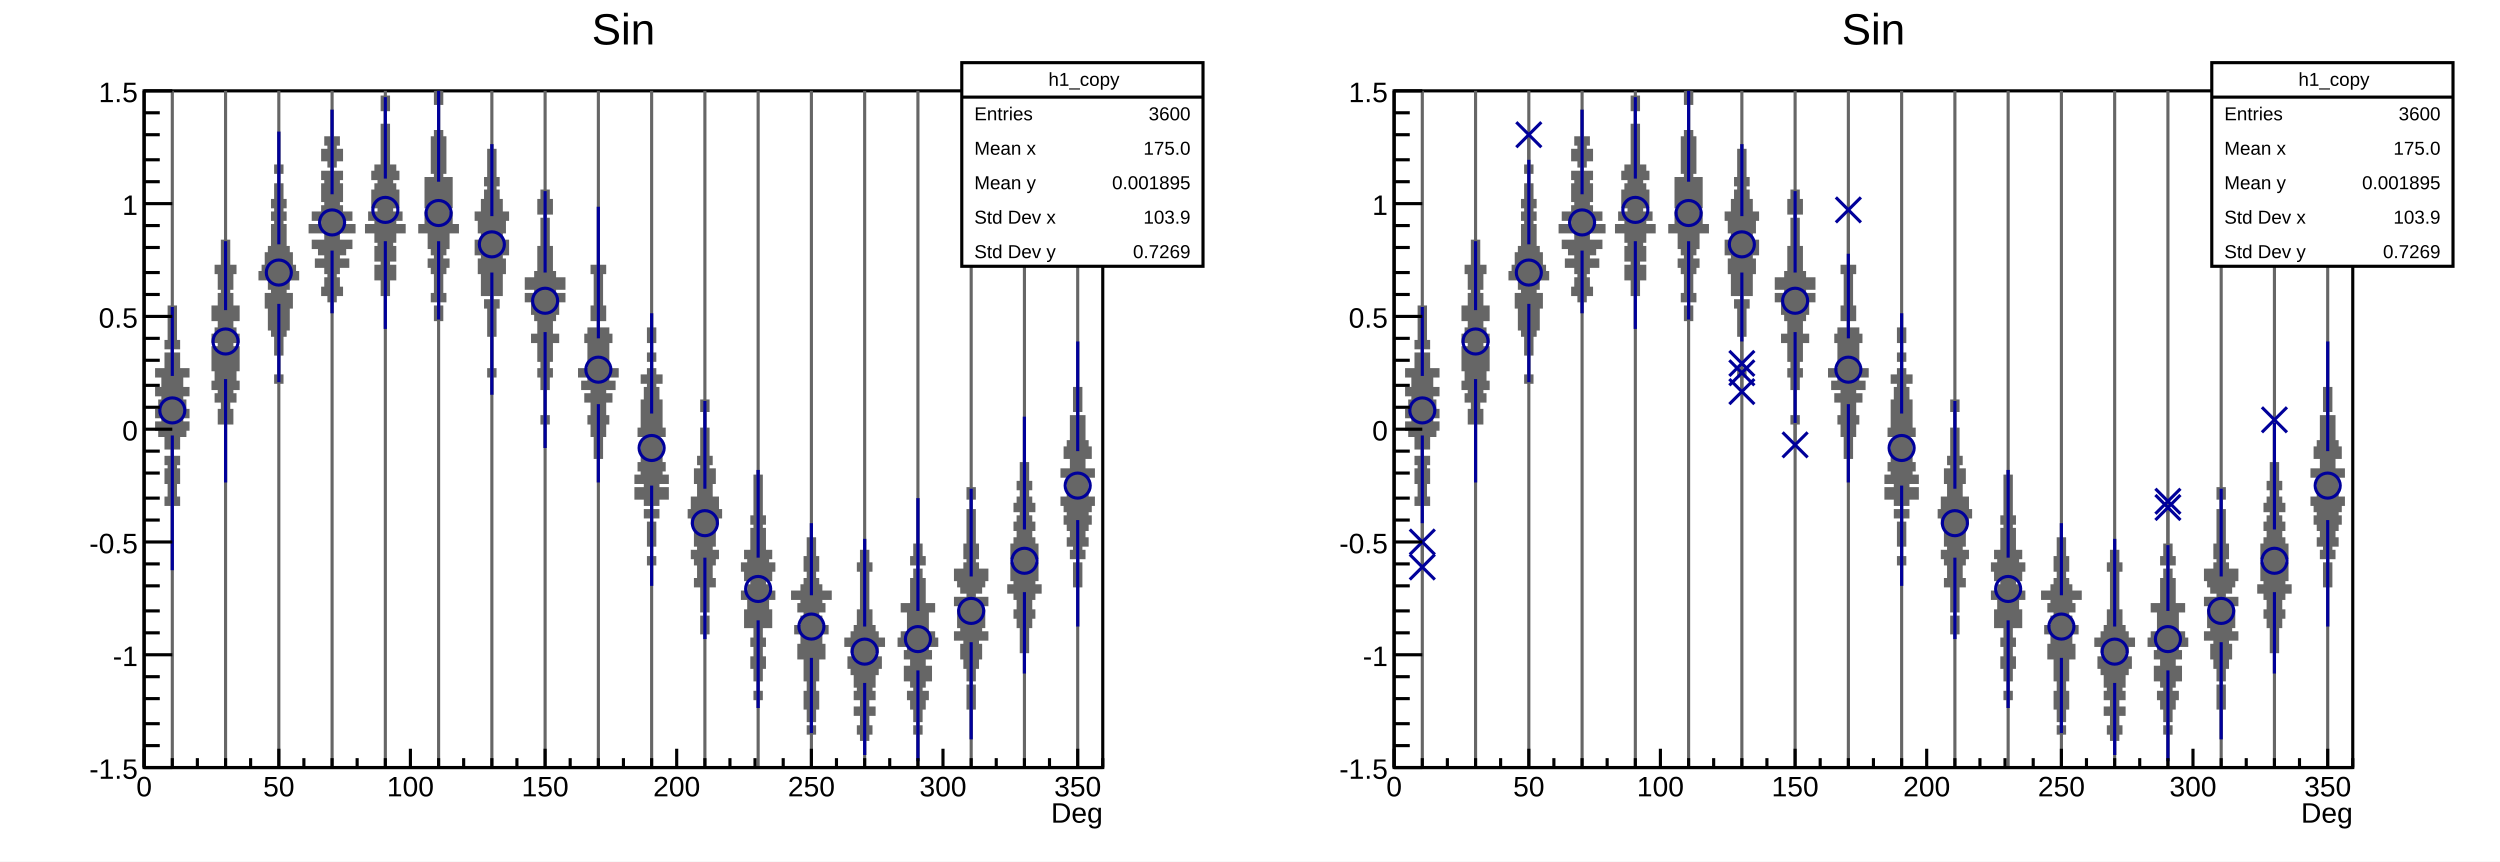
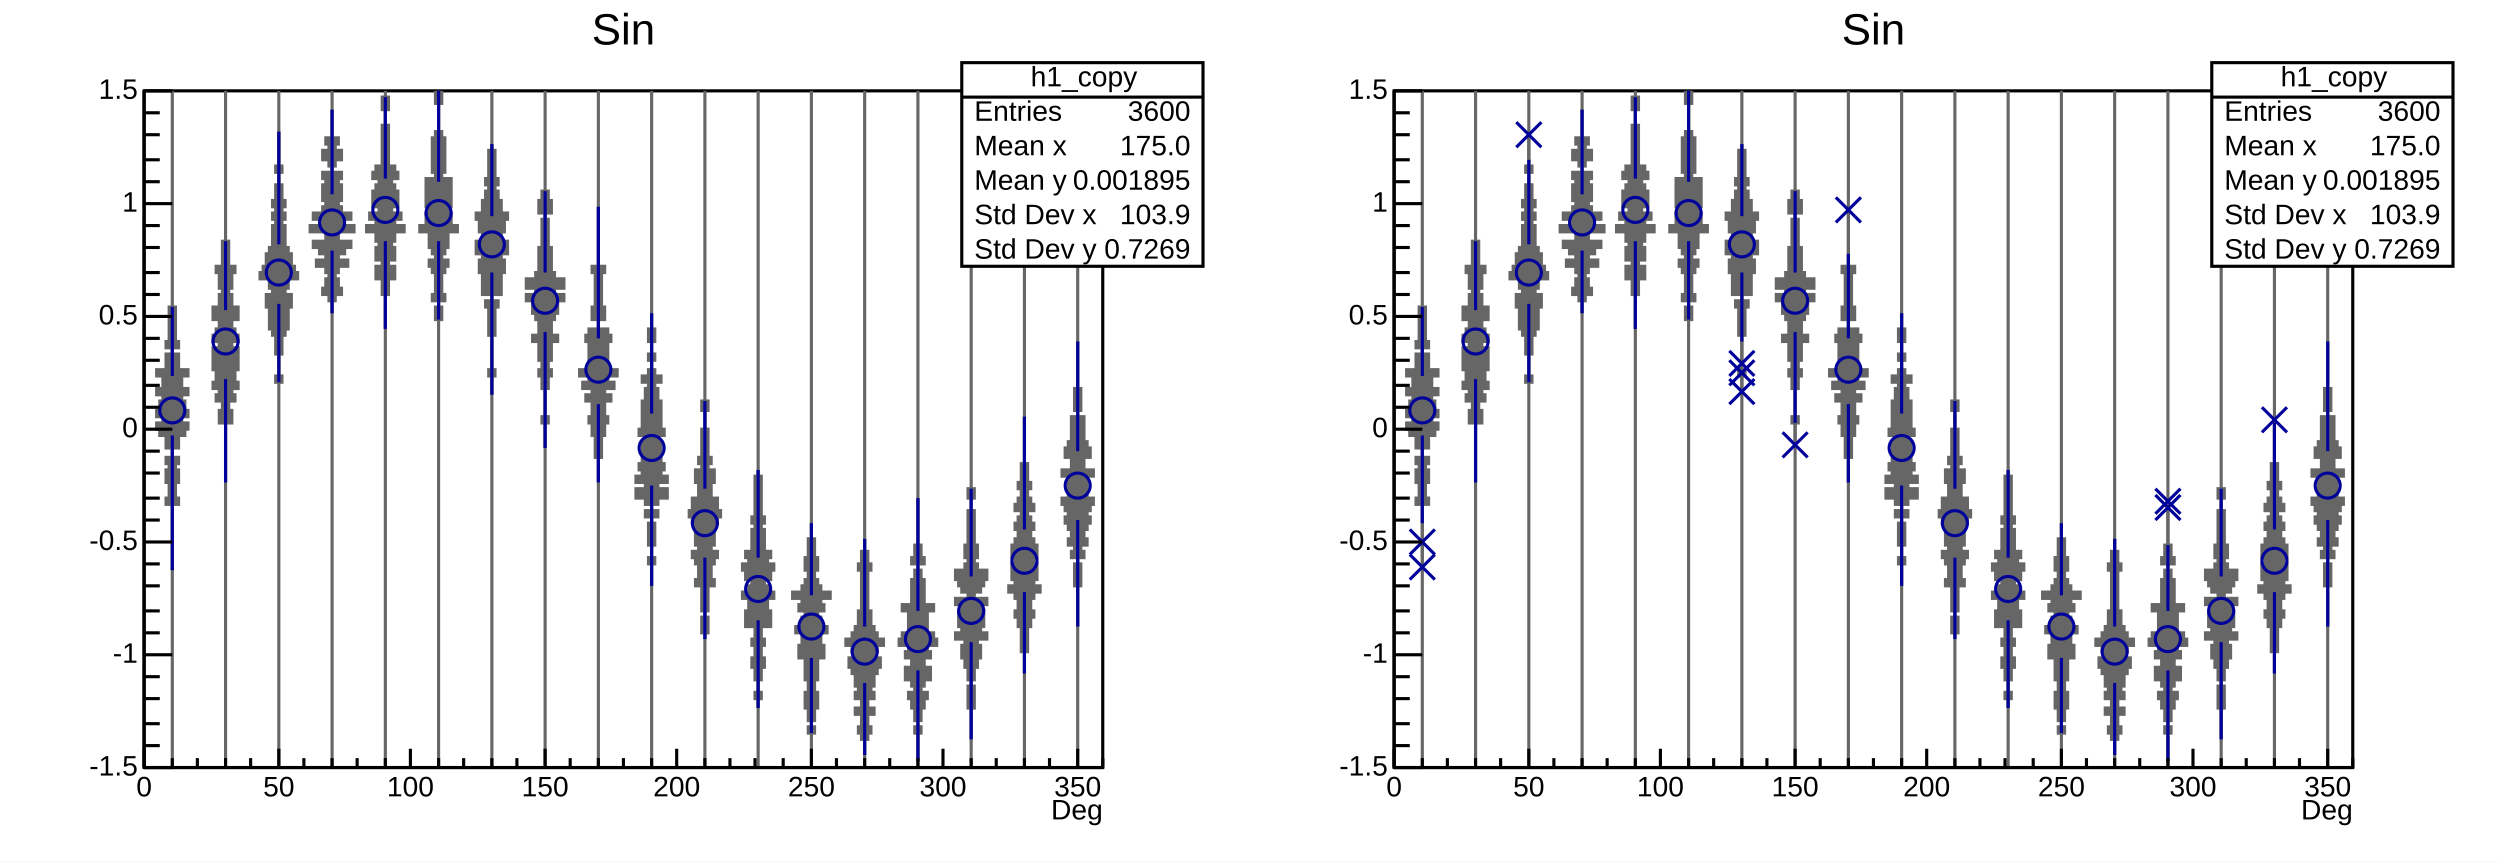
- <svg xmlns="http://www.w3.org/2000/svg" viewBox="0 0 798 275" preserveAspectRatio="none" width="798" height="275">
+ <svg xmlns="http://www.w3.org/2000/svg" width="798" height="275" viewBox="0 0 798 275" preserveAspectRatio="none">
  <path d="M0,0H798V275H0Z" style="fill: white;" />
  <g>
    <svg viewBox="0 0 383 270" preserveAspectRatio="none" x="8" y="2" width="383" height="270">
      <path d="M0,0H383V270H0Z" style="fill: white;" />
      <g>
        <g transform="translate(38,27)">
          <path d="M0,0H306V216H0Z" style="fill: white; stroke: black; stroke-width: 1;" />
          <svg x="0" y="0" overflow="hidden" width="306" height="216" viewBox="0 0 306 216">
            <g>
-               <path d="M9,216v-216M26,216v-216M43,216v-216M60,216v-216M77,216v-216M94,216v-216M111,216v-216M128,216v-216M145,216v-216M162,216v-216M179,216v-216M196,216v-216M213,216v-216M230,216v-216M247,216v-216M264,216v-216M281,216v-216M298,216v-216" style="stroke: #666666;" />
-               <path d="M9,153v-21h2v-2h-1v-5h1v-4h-1v-2h1v-2h-2v-3h2v-4h2v-2h1v-2h-2v-2h2v-2h-1v-3h-1v-2h2v-2h-2v-4h2v-2h-3v-5h-2v-2h2v-2h-1v-11h-2v11h-1v2h2v2h-2v5h-3v2h2v4h-2v2h2v2h-1v3h-1v2h2v2h-2v2h1v2h2v4h2v3h-2v2h1v2h-1v4h1v5h-1v2h2v21ZM26,125v-19h2v-4h-1v-3h2v-2h-1v-2h2v-2h-1v-4h1v-7h-2v-2h2v-2h-1v-2h-1v-3h2v-4h-2v-4h-1v-2h1v-5h1v-2h-2v-8h-2v8h-2v2h1v5h1v2h-1v4h-2v4h2v3h-1v2h-1v2h2v2h-2v7h1v4h-1v2h2v2h-1v2h2v3h-1v4h2v19ZM43,93h1v-2h-1v-7h1v-6h1v-2h1v-7h1v-4h-2v-2h1v-3h3v-2h-1v-2h-1v-4h-1v-2h-1v-7h-1v-2h1v-2h-1v-2h1v-2h-1v-5h-1v-4h1v-2h-1v-11v11h-1v2h1v4h-1v5h-1v2h1v2h-1v2h1v2h-1v7h-1v2h-1v4h-1v2h-1v2h3v3h1v2h-2v4h1v7h1v2h1v6h1v7h-1v2h1ZM60,71v-4h1v-2h2v-2h-1v-3h-1v-2h1v-2h3v-2h-3v-2h2v-2h2v-2h-4v-3h5v-2h-4v-2h3v-2h-3v-2h-1v-2h1v-5h-1v-2h1v-2h-3v-2h1v-2h2v-3h-2v-2h1v-2h-2v-9v9h-2v2h1v2h-2v3h2v2h1v2h-3v2h1v2h-1v5h1v2h-1v2h-3v2h3v2h-4v2h5v3h-4v2h2v2h2v2h-3v2h3v2h1v2h-1v3h-1v2h2v2h1v4ZM77,76v-11h1v-5h2v-4h-2v-2h2v-4h-1v-2h1v-3h3v-2h-3v-2h2v-2h-3v-2h2v-5h-1v-2h-1v-2h2v-2h-1v-2h-2v-13h-1v-5h1v-4h-2v4h1v5h-1v13h-2v2h-1v2h2v2h-1v2h-1v5h2v2h-3v2h2v2h-3v2h3v3h1v2h-1v4h2v2h-2v4h2v5h1v11ZM94,73h1v-4h-1v-2h2v-2h-1v-7h1v-2h1v-2h-2v-2h1v-2h1v-5h3v-2h-2v-4h-1v-2h1v-9h-3v-2h1v-11h-1v-2h-1v-9h1v-4h-2v4h1v9h-1v2h-1v11h1v2h-3v9h1v2h-1v4h-2v2h3v5h1v2h1v2h-2v2h1v2h1v7h-1v2h2v2h-1v4h1ZM111,97v-6h1v-2h-1v-11h1v-9h1v-2h-2v-2h3v-7h1v-4h-1v-2h2v-4h-2v-3h1v-4h1v-2h-2v-4h-1v-3h-1v-2h1v-2h-1v-9h-1v-2v2h-1v9h-1v2h1v2h-1v3h-1v4h-2v2h1v4h1v3h-2v4h2v2h-1v4h1v7h3v2h-2v2h1v9h1v11h-1v2h1v6ZM128,114v-8h1v-2h-1v-9h1v-4h1v-2h-1v-3h1v-6h2v-2h-2v-5h1v-2h1v-4h2v-2h-3v-2h3v-3h-3v-2h-1v-8h-1v-9h-1v-2h2v-4h-1v-3h-2v3h-1v4h2v2h-1v9h-1v8h-1v2h-3v3h3v2h-3v2h2v4h1v2h1v5h-2v2h2v6h1v3h-1v2h1v4h1v9h-1v2h1v8ZM145,125v-8h1v-7h1v-4h1v-2h-1v-5h2v-2h-2v-2h3v-2h-2v-2h3v-2h-3v-9h1v-2h-1v-2h-3v-3h2v-4h-1v-11h1v-2h-2v-19v19h-2v2h1v11h-1v4h2v3h-3v2h-1v2h1v9h-3v2h3v2h-2v2h3v2h-2v2h2v5h-1v2h1v4h1v7h1v8ZM162,158v-7h1v-2h-1v-4h1v-7h-1v-2h2v-2h-2v-2h2v-2h3v-3h-3v-2h3v-2h-2v-2h1v-2h-1v-7h-1v-2h2v-2h-1v-9h-1v-4h-1v-2h2v-2h-2v-2h-1v-3h1v-2h-1v-4h1v-4h-1v-5v5h-1v4h1v4h-1v2h1v3h-1v2h-2v2h2v2h-1v4h-1v9h-1v2h2v2h-1v7h-1v2h1v2h-2v2h3v2h-3v3h3v2h2v2h-2v2h2v2h-1v7h1v4h-1v2h1v7ZM179,175v-2h1v-5h-1v-2h1v-8h2v-2h-1v-5h1v-2h1v-2h-2v-2h1v-7h1v-2h1v-2h-1v-4h-2v-5h1v-4h-2v-2h1v-2h-1v-9h-1v-6h1v-3h-2v3h1v6h-1v9h-1v2h1v2h-2v4h1v5h-2v4h-1v2h1v2h1v7h1v2h-2v2h1v2h1v5h-1v2h2v8h1v2h-1v5h1v2ZM196,197v-3h1v-2h-1v-4h1v-4h1v-3h-1v-4h1v-2h-1v-4h3v-5h-1v-4h2v-2h-2v-2h-1v-2h2v-3h1v-2h-2v-2h1v-2h-2v-7h-1v-2h1v-2h-1v-13h-1v-2v2h-1v13h-1v2h1v2h-1v7h-2v2h1v2h-2v2h1v3h2v2h-1v2h-2v2h2v4h-1v5h3v4h-1v2h1v4h-1v3h1v4h1v4h-1v2h1v3ZM213,205h1v-2h-1v-2h1v-4h1v-5h-1v-4h1v-7h2v-4h-1v-4h2v-2h-2v-3h-1v-2h2v-2h-1v-2h3v-2h-3v-2h-1v-2h-1v-3h1v-4h-1v-6h-1v-5v5h-1v6h-1v4h1v3h-1v2h-1v2h-3v2h3v2h-1v2h2v2h-1v3h-2v2h2v4h-1v4h2v7h1v4h-1v5h1v4h1v2h-1v2h1ZM230,212v-5h1v-2h1v-2h-1v-4h2v-2h-2v-3h2v-2h-1v-2h1v-4h1v-2h1v-3h-2v-2h1v-2h2v-2h-2v-2h-1v-2h-1v-5h-1v-13h1v-2h-1v-4h-1v-4v4h-1v4h-1v2h1v13h-1v5h-1v2h-1v2h-2v2h2v2h1v2h-2v3h1v2h1v4h1v2h-1v2h2v3h-2v2h2v4h-1v2h1v2h1v5ZM247,214v-9h1v-2h-1v-2h1v-4h1v-3h1v-2h-2v-2h1v-2h2v-4h-2v-3h2v-2h-1v-2h3v-2h-1v-2h-2v-7h2v-2h-3v-8h-1v-3h-1v-2h2v-2h-1v-4h-1v-15v15h-1v4h-1v2h2v2h-1v3h-1v8h-3v2h2v7h-2v2h-1v2h3v2h-1v2h2v3h-2v4h2v2h1v2h-2v2h1v3h1v4h1v2h-1v2h1v9ZM264,207v-10h1v-7h-1v-2h1v-4h1v-3h1v-4h-1v-2h3v-2h-2v-2h1v-5h-1v-2h2v-2h-4v-2h2v-2h1v-2h1v-3h-3v-2h-1v-2h1v-4h-1v-11h-1v-4h1v-3h-2v3h1v4h-1v11h-1v4h1v2h-1v2h-3v3h1v2h1v2h2v2h-4v2h2v2h-1v5h1v2h-2v2h3v2h-1v4h1v3h1v4h1v2h-1v7h1v10ZM281,186v-7h1v-8h1v-3h1v-2h-1v-4h1v-2h2v-2h-2v-2h1v-5h-1v-2h1v-4h-1v-2h-1v-3h1v-2h-1v-2h-1v-2h2v-2h-1v-2h-1v-3h1v-2h-1v-6h-1v-15v15h-1v6h-1v2h1v3h-1v2h-1v2h2v2h-1v2h-1v2h1v3h-1v2h-1v4h1v2h-1v5h1v2h-2v2h2v2h1v4h-1v2h1v3h1v8h1v7ZM298,171v-13h1v-7h-1v-2h2v-2h-1v-2h2v-2h-1v-3h1v-2h1v-2h-1v-2h1v-2h1v-2h-2v-7h2v-2h-3v-4h2v-3h-1v-2h-1v-8h-2v-2h1v-7h-1v-15v15h-1v7h1v2h-2v8h-1v2h-1v3h2v4h-3v2h2v7h-2v2h1v2h1v2h-1v2h1v2h1v3h-1v2h2v2h-1v2h2v2h-1v7h1v13Z" style="stroke: #666666; fill: #666666;" />
-               <path d="M9,91v-22M9,110v43M26,70v-22M26,92v33M43,49v-36M43,68v25M60,33v-27M60,51v20M77,28v-26M77,48v28M94,29v-29M94,48v25M111,40v-23M111,58v39M128,58v-26M128,77v37M145,79v-42M145,100v25M162,103v-32M162,126v32M179,127v-28M179,149v26M196,149v-28M196,169v28M213,161v-23M213,181v24M230,171v-28M230,189v23M247,166v-36M247,185v29M264,155v-28M264,176v31M281,140v-36M281,160v26M298,115v-35M298,137v34" style="stroke: #00009a; stroke-width: 1; fill: none;" />
-               <path d="M5,102a4,4,0,1,0,8,0a4,4,0,1,0,-8,0zM22,80a4,4,0,1,0,8,0a4,4,0,1,0,-8,0zM39,58a4,4,0,1,0,8,0a4,4,0,1,0,-8,0zM56,42a4,4,0,1,0,8,0a4,4,0,1,0,-8,0zM73,38a4,4,0,1,0,8,0a4,4,0,1,0,-8,0zM90,39a4,4,0,1,0,8,0a4,4,0,1,0,-8,0zM107,49a4,4,0,1,0,8,0a4,4,0,1,0,-8,0zM124,67a4,4,0,1,0,8,0a4,4,0,1,0,-8,0zM141,89a4,4,0,1,0,8,0a4,4,0,1,0,-8,0zM158,114a4,4,0,1,0,8,0a4,4,0,1,0,-8,0zM175,138a4,4,0,1,0,8,0a4,4,0,1,0,-8,0zM192,159a4,4,0,1,0,8,0a4,4,0,1,0,-8,0zM209,171a4,4,0,1,0,8,0a4,4,0,1,0,-8,0zM226,179a4,4,0,1,0,8,0a4,4,0,1,0,-8,0zM243,175a4,4,0,1,0,8,0a4,4,0,1,0,-8,0zM260,166a4,4,0,1,0,8,0a4,4,0,1,0,-8,0zM277,150a4,4,0,1,0,8,0a4,4,0,1,0,-8,0zM294,126a4,4,0,1,0,8,0a4,4,0,1,0,-8,0z" style="stroke: #00009a; fill: none;" />
+               <path d="M9,216v-216M26,216v-216M43,216v-216M60,216v-216M77,216v-216M94,216v-216M111,216v-216M128,216v-216M145,216v-216M162,216v-216M179,216v-216M196,216v-216M213,216v-216M230,216v-216M247,216v-216M264,216v-216M281,216v-216M298,216v-216" style="stroke: rgb(102, 102, 102);" />
+               <path d="M9,153v-21h2v-2h-1v-5h1v-4h-1v-2h1v-2h-2v-3h2v-4h2v-2h1v-2h-2v-2h2v-2h-1v-3h-1v-2h2v-2h-2v-4h2v-2h-3v-5h-2v-2h2v-2h-1v-11h-2v11h-1v2h2v2h-2v5h-3v2h2v4h-2v2h2v2h-1v3h-1v2h2v2h-2v2h1v2h2v4h2v3h-2v2h1v2h-1v4h1v5h-1v2h2v21ZM26,125v-19h2v-4h-1v-3h2v-2h-1v-2h2v-2h-1v-4h1v-7h-2v-2h2v-2h-1v-2h-1v-3h2v-4h-2v-4h-1v-2h1v-5h1v-2h-2v-8h-2v8h-2v2h1v5h1v2h-1v4h-2v4h2v3h-1v2h-1v2h2v2h-2v7h1v4h-1v2h2v2h-1v2h2v3h-1v4h2v19ZM43,93h1v-2h-1v-7h1v-6h1v-2h1v-7h1v-4h-2v-2h1v-3h3v-2h-1v-2h-1v-4h-1v-2h-1v-7h-1v-2h1v-2h-1v-2h1v-2h-1v-5h-1v-4h1v-2h-1v-11v11h-1v2h1v4h-1v5h-1v2h1v2h-1v2h1v2h-1v7h-1v2h-1v4h-1v2h-1v2h3v3h1v2h-2v4h1v7h1v2h1v6h1v7h-1v2h1ZM60,71v-4h1v-2h2v-2h-1v-3h-1v-2h1v-2h3v-2h-3v-2h2v-2h2v-2h-4v-3h5v-2h-4v-2h3v-2h-3v-2h-1v-2h1v-5h-1v-2h1v-2h-3v-2h1v-2h2v-3h-2v-2h1v-2h-2v-9v9h-2v2h1v2h-2v3h2v2h1v2h-3v2h1v2h-1v5h1v2h-1v2h-3v2h3v2h-4v2h5v3h-4v2h2v2h2v2h-3v2h3v2h1v2h-1v3h-1v2h2v2h1v4ZM77,76v-11h1v-5h2v-4h-2v-2h2v-4h-1v-2h1v-3h3v-2h-3v-2h2v-2h-3v-2h2v-5h-1v-2h-1v-2h2v-2h-1v-2h-2v-13h-1v-5h1v-4h-2v4h1v5h-1v13h-2v2h-1v2h2v2h-1v2h-1v5h2v2h-3v2h2v2h-3v2h3v3h1v2h-1v4h2v2h-2v4h2v5h1v11ZM94,73h1v-4h-1v-2h2v-2h-1v-7h1v-2h1v-2h-2v-2h1v-2h1v-5h3v-2h-2v-4h-1v-2h1v-9h-3v-2h1v-11h-1v-2h-1v-9h1v-4h-2v4h1v9h-1v2h-1v11h1v2h-3v9h1v2h-1v4h-2v2h3v5h1v2h1v2h-2v2h1v2h1v7h-1v2h2v2h-1v4h1ZM111,97v-6h1v-2h-1v-11h1v-9h1v-2h-2v-2h3v-7h1v-4h-1v-2h2v-4h-2v-3h1v-4h1v-2h-2v-4h-1v-3h-1v-2h1v-2h-1v-9h-1v-2v2h-1v9h-1v2h1v2h-1v3h-1v4h-2v2h1v4h1v3h-2v4h2v2h-1v4h1v7h3v2h-2v2h1v9h1v11h-1v2h1v6ZM128,114v-8h1v-2h-1v-9h1v-4h1v-2h-1v-3h1v-6h2v-2h-2v-5h1v-2h1v-4h2v-2h-3v-2h3v-3h-3v-2h-1v-8h-1v-9h-1v-2h2v-4h-1v-3h-2v3h-1v4h2v2h-1v9h-1v8h-1v2h-3v3h3v2h-3v2h2v4h1v2h1v5h-2v2h2v6h1v3h-1v2h1v4h1v9h-1v2h1v8ZM145,125v-8h1v-7h1v-4h1v-2h-1v-5h2v-2h-2v-2h3v-2h-2v-2h3v-2h-3v-9h1v-2h-1v-2h-3v-3h2v-4h-1v-11h1v-2h-2v-19v19h-2v2h1v11h-1v4h2v3h-3v2h-1v2h1v9h-3v2h3v2h-2v2h3v2h-2v2h2v5h-1v2h1v4h1v7h1v8ZM162,158v-7h1v-2h-1v-4h1v-7h-1v-2h2v-2h-2v-2h2v-2h3v-3h-3v-2h3v-2h-2v-2h1v-2h-1v-7h-1v-2h2v-2h-1v-9h-1v-4h-1v-2h2v-2h-2v-2h-1v-3h1v-2h-1v-4h1v-4h-1v-5v5h-1v4h1v4h-1v2h1v3h-1v2h-2v2h2v2h-1v4h-1v9h-1v2h2v2h-1v7h-1v2h1v2h-2v2h3v2h-3v3h3v2h2v2h-2v2h2v2h-1v7h1v4h-1v2h1v7ZM179,175v-2h1v-5h-1v-2h1v-8h2v-2h-1v-5h1v-2h1v-2h-2v-2h1v-7h1v-2h1v-2h-1v-4h-2v-5h1v-4h-2v-2h1v-2h-1v-9h-1v-6h1v-3h-2v3h1v6h-1v9h-1v2h1v2h-2v4h1v5h-2v4h-1v2h1v2h1v7h1v2h-2v2h1v2h1v5h-1v2h2v8h1v2h-1v5h1v2ZM196,197v-3h1v-2h-1v-4h1v-4h1v-3h-1v-4h1v-2h-1v-4h3v-5h-1v-4h2v-2h-2v-2h-1v-2h2v-3h1v-2h-2v-2h1v-2h-2v-7h-1v-2h1v-2h-1v-13h-1v-2v2h-1v13h-1v2h1v2h-1v7h-2v2h1v2h-2v2h1v3h2v2h-1v2h-2v2h2v4h-1v5h3v4h-1v2h1v4h-1v3h1v4h1v4h-1v2h1v3ZM213,205h1v-2h-1v-2h1v-4h1v-5h-1v-4h1v-7h2v-4h-1v-4h2v-2h-2v-3h-1v-2h2v-2h-1v-2h3v-2h-3v-2h-1v-2h-1v-3h1v-4h-1v-6h-1v-5v5h-1v6h-1v4h1v3h-1v2h-1v2h-3v2h3v2h-1v2h2v2h-1v3h-2v2h2v4h-1v4h2v7h1v4h-1v5h1v4h1v2h-1v2h1ZM230,212v-5h1v-2h1v-2h-1v-4h2v-2h-2v-3h2v-2h-1v-2h1v-4h1v-2h1v-3h-2v-2h1v-2h2v-2h-2v-2h-1v-2h-1v-5h-1v-13h1v-2h-1v-4h-1v-4v4h-1v4h-1v2h1v13h-1v5h-1v2h-1v2h-2v2h2v2h1v2h-2v3h1v2h1v4h1v2h-1v2h2v3h-2v2h2v4h-1v2h1v2h1v5ZM247,214v-9h1v-2h-1v-2h1v-4h1v-3h1v-2h-2v-2h1v-2h2v-4h-2v-3h2v-2h-1v-2h3v-2h-1v-2h-2v-7h2v-2h-3v-8h-1v-3h-1v-2h2v-2h-1v-4h-1v-15v15h-1v4h-1v2h2v2h-1v3h-1v8h-3v2h2v7h-2v2h-1v2h3v2h-1v2h2v3h-2v4h2v2h1v2h-2v2h1v3h1v4h1v2h-1v2h1v9ZM264,207v-10h1v-7h-1v-2h1v-4h1v-3h1v-4h-1v-2h3v-2h-2v-2h1v-5h-1v-2h2v-2h-4v-2h2v-2h1v-2h1v-3h-3v-2h-1v-2h1v-4h-1v-11h-1v-4h1v-3h-2v3h1v4h-1v11h-1v4h1v2h-1v2h-3v3h1v2h1v2h2v2h-4v2h2v2h-1v5h1v2h-2v2h3v2h-1v4h1v3h1v4h1v2h-1v7h1v10ZM281,186v-7h1v-8h1v-3h1v-2h-1v-4h1v-2h2v-2h-2v-2h1v-5h-1v-2h1v-4h-1v-2h-1v-3h1v-2h-1v-2h-1v-2h2v-2h-1v-2h-1v-3h1v-2h-1v-6h-1v-15v15h-1v6h-1v2h1v3h-1v2h-1v2h2v2h-1v2h-1v2h1v3h-1v2h-1v4h1v2h-1v5h1v2h-2v2h2v2h1v4h-1v2h1v3h1v8h1v7ZM298,171v-13h1v-7h-1v-2h2v-2h-1v-2h2v-2h-1v-3h1v-2h1v-2h-1v-2h1v-2h1v-2h-2v-7h2v-2h-3v-4h2v-3h-1v-2h-1v-8h-2v-2h1v-7h-1v-15v15h-1v7h1v2h-2v8h-1v2h-1v3h2v4h-3v2h2v7h-2v2h1v2h1v2h-1v2h1v2h1v3h-1v2h2v2h-1v2h2v2h-1v7h1v13Z" style="stroke: rgb(102, 102, 102); fill: rgb(102, 102, 102);" />
+               <path d="M9,91v-22M9,110v43M26,70v-22M26,92v33M43,49v-36M43,68v25M60,33v-27M60,51v20M77,28v-26M77,48v28M94,29v-29M94,48v25M111,40v-23M111,58v39M128,58v-26M128,77v37M145,79v-42M145,100v25M162,103v-32M162,126v32M179,127v-28M179,149v26M196,149v-28M196,169v28M213,161v-23M213,181v24M230,171v-28M230,189v23M247,166v-36M247,185v29M264,155v-28M264,176v31M281,140v-36M281,160v26M298,115v-35M298,137v34" style="stroke: rgb(0, 0, 154); stroke-width: 1; fill: none;" />
+               <path d="M5,102a4,4,0,1,0,8,0a4,4,0,1,0,-8,0zM22,80a4,4,0,1,0,8,0a4,4,0,1,0,-8,0zM39,58a4,4,0,1,0,8,0a4,4,0,1,0,-8,0zM56,42a4,4,0,1,0,8,0a4,4,0,1,0,-8,0zM73,38a4,4,0,1,0,8,0a4,4,0,1,0,-8,0zM90,39a4,4,0,1,0,8,0a4,4,0,1,0,-8,0zM107,49a4,4,0,1,0,8,0a4,4,0,1,0,-8,0zM124,67a4,4,0,1,0,8,0a4,4,0,1,0,-8,0zM141,89a4,4,0,1,0,8,0a4,4,0,1,0,-8,0zM158,114a4,4,0,1,0,8,0a4,4,0,1,0,-8,0zM175,138a4,4,0,1,0,8,0a4,4,0,1,0,-8,0zM192,159a4,4,0,1,0,8,0a4,4,0,1,0,-8,0zM209,171a4,4,0,1,0,8,0a4,4,0,1,0,-8,0zM226,179a4,4,0,1,0,8,0a4,4,0,1,0,-8,0zM243,175a4,4,0,1,0,8,0a4,4,0,1,0,-8,0zM260,166a4,4,0,1,0,8,0a4,4,0,1,0,-8,0zM277,150a4,4,0,1,0,8,0a4,4,0,1,0,-8,0zM294,126a4,4,0,1,0,8,0a4,4,0,1,0,-8,0z" style="stroke: rgb(0, 0, 154); fill: none;" />
            </g>
          </svg>
          <g>
            <g transform="translate(0,216)">
              <path d="M0,0h306M0,-6V0M9,-3V0M17,-3V0M26,-3V0M34,-3V0M43,-6V0M51,-3V0M60,-3V0M68,-3V0M77,-3V0M85,-6V0M94,-3V0M102,-3V0M111,-3V0M119,-3V0M128,-6V0M136,-3V0M145,-3V0M153,-3V0M162,-3V0M170,-6V0M179,-3V0M187,-3V0M195,-3V0M204,-3V0M213,-6V0M221,-3V0M230,-3V0M238,-3V0M247,-3V0M255,-6V0M264,-3V0M272,-3V0M281,-3V0M289,-3V0M298,-6V0M306,-3V0" style="stroke: black; stroke-width: 1;" />
-               <g font-family="Arial" font-size="9" space="preserve" fill="black" text-anchor="middle">
-                 <text dy=".8em" transform="translate(0,2)">
-          0
-         </text>
-                 <text dy=".8em" transform="translate(43,2)">
-          50
-         </text>
-                 <text dy=".8em" transform="translate(85,2)">
-          100
-         </text>
-                 <text dy=".8em" transform="translate(128,2)">
-          150
-         </text>
-                 <text dy=".8em" transform="translate(170,2)">
-          200
-         </text>
-                 <text dy=".8em" transform="translate(213,2)">
-          250
-         </text>
-                 <text dy=".8em" transform="translate(255,2)">
-          300
-         </text>
-                 <text dy=".8em" transform="translate(298,2)">
-          350
-         </text>
+               <g font-family="Arial" font-size="9" xml:space="preserve" fill="black" text-anchor="middle">
+                 <text dy=".8em" transform="translate(0,2)">0</text>
+                 <text dy=".8em" transform="translate(43,2)">50</text>
+                 <text dy=".8em" transform="translate(85,2)">100</text>
+                 <text dy=".8em" transform="translate(128,2)">150</text>
+                 <text dy=".8em" transform="translate(170,2)">200</text>
+                 <text dy=".8em" transform="translate(213,2)">250</text>
+                 <text dy=".8em" transform="translate(255,2)">300</text>
+                 <text dy=".8em" transform="translate(298,2)">350</text>
              </g>
-               <g font-family="Arial" font-size="9" space="preserve" transform="translate(306,14)">
-                 <text fill="black" text-anchor="end" dy=".4em">
-          Deg
-         </text>
+               <g font-family="Arial" font-size="9" xml:space="preserve" transform="translate(306,14)">
+                 <text fill="black" text-anchor="end" dominant-baseline="middle">Deg</text>
              </g>
            </g>
            <g>
              <path d="M0,0v216M9,216H0M5,209H0M5,202H0M5,194H0M5,187H0M9,180H0M5,173H0M5,166H0M5,158H0M5,151H0M9,144H0M5,137H0M5,130H0M5,122H0M5,115H0M9,108H0M5,101H0M5,94H0M5,86H0M5,79H0M9,72H0M5,65H0M5,58H0M5,50H0M5,43H0M9,36H0M5,29H0M5,22H0M5,14H0M5,7H0M9,0H0" style="stroke: black; stroke-width: 1;" />
-               <g font-family="Arial" font-size="9" space="preserve" fill="black" text-anchor="end">
-                 <text dy=".4em" transform="translate(-2,216)">
-          -1.5
-         </text>
-                 <text dy=".4em" transform="translate(-2,180)">
-          -1
-         </text>
-                 <text dy=".4em" transform="translate(-2,144)">
-          -0.5
-         </text>
-                 <text dy=".4em" transform="translate(-2,108)">
-          0
-         </text>
-                 <text dy=".4em" transform="translate(-2,72)">
-          0.5
-         </text>
-                 <text dy=".4em" transform="translate(-2,36)">
-          1
-         </text>
-                 <text dy=".4em" transform="translate(-2)">
-          1.5
-         </text>
+               <g font-family="Arial" font-size="9" xml:space="preserve" fill="black" text-anchor="end">
+                 <text dominant-baseline="middle" transform="translate(-2,216)">-1.5</text>
+                 <text dominant-baseline="middle" transform="translate(-2,180)">-1</text>
+                 <text dominant-baseline="middle" transform="translate(-2,144)">-0.5</text>
+                 <text dominant-baseline="middle" transform="translate(-2,108)">0</text>
+                 <text dominant-baseline="middle" transform="translate(-2,72)">0.5</text>
+                 <text dominant-baseline="middle" transform="translate(-2,36)">1</text>
+                 <text dominant-baseline="middle" transform="translate(-2)">1.5</text>
              </g>
            </g>
          </g>
        </g>
-         <g transform="translate(299,18)" font-family="Arial" font-size="6" space="preserve" fill="black">
+         <g transform="translate(299,18)" font-family="Arial" font-size="9" xml:space="preserve" fill="black">
          <path d="M0,0H77V65H0Z" style="fill: white; stroke: black; stroke-width: 1;" />
-           <text text-anchor="middle" dy=".4em" transform="translate(39,5)">
-       h1_copy
-      </text>
-           <text text-anchor="start" dy=".4em" transform="translate(4,16)">
-       Entries
-      </text>
-           <text text-anchor="end" dy=".4em" transform="translate(73,16)">
-       3600
-      </text>
-           <text text-anchor="start" dy=".4em" transform="translate(4,27)">
-       Mean x
-      </text>
-           <text text-anchor="end" dy=".4em" transform="translate(73,27)">
-       175.0
-      </text>
-           <text text-anchor="start" dy=".4em" transform="translate(4,38)">
-       Mean y
-      </text>
-           <text text-anchor="end" dy=".4em" transform="translate(73,38)">
-       0.001895
-      </text>
-           <text text-anchor="start" dy=".4em" transform="translate(4,49)">
-       Std Dev x
-      </text>
-           <text text-anchor="end" dy=".4em" transform="translate(73,49)">
-       103.9
-      </text>
-           <text text-anchor="start" dy=".4em" transform="translate(4,60)">
-       Std Dev y
-      </text>
-           <text text-anchor="end" dy=".4em" transform="translate(73,60)">
-       0.7269
-      </text>
+           <text text-anchor="middle" dominant-baseline="middle" transform="translate(39,5)">h1_copy</text>
+           <text text-anchor="start" dominant-baseline="middle" transform="translate(4,16)">Entries</text>
+           <text text-anchor="end" dominant-baseline="middle" transform="translate(73,16)">3600</text>
+           <text text-anchor="start" dominant-baseline="middle" transform="translate(4,27)">Mean x</text>
+           <text text-anchor="end" dominant-baseline="middle" transform="translate(73,27)">175.0</text>
+           <text text-anchor="start" dominant-baseline="middle" transform="translate(4,38)">Mean y</text>
+           <text text-anchor="end" dominant-baseline="middle" transform="translate(73,38)">0.001895</text>
+           <text text-anchor="start" dominant-baseline="middle" transform="translate(4,49)">Std Dev x</text>
+           <text text-anchor="end" dominant-baseline="middle" transform="translate(73,49)">103.9</text>
+           <text text-anchor="start" dominant-baseline="middle" transform="translate(4,60)">Std Dev y</text>
+           <text text-anchor="end" dominant-baseline="middle" transform="translate(73,60)">0.7269</text>
          <path d="M0,11h77" style="stroke: black; stroke-width: 1;" />
        </g>
-         <g transform="translate(38,1)" font-family="Arial" font-size="14" space="preserve">
-           <text fill="black" text-anchor="middle" dy=".8em" transform="translate(153)">
-       Sin
-      </text>
+         <g transform="translate(38,1)" font-family="Arial" font-size="14" xml:space="preserve">
+           <text fill="black" text-anchor="middle" dy=".8em" transform="translate(153)">Sin</text>
        </g>
      </g>
    </svg>
    <svg viewBox="0 0 383 270" preserveAspectRatio="none" x="407" y="2" width="383" height="270">
      <path d="M0,0H383V270H0Z" style="fill: white;" />
      <g>
        <g transform="translate(38,27)">
          <path d="M0,0H306V216H0Z" style="fill: white; stroke: black; stroke-width: 1;" />
          <svg x="0" y="0" overflow="hidden" width="306" height="216" viewBox="0 0 306 216">
            <g>
-               <path d="M9,216v-216M26,216v-216M43,216v-216M60,216v-216M77,216v-216M94,216v-216M111,216v-216M128,216v-216M145,216v-216M162,216v-216M179,216v-216M196,216v-216M213,216v-216M230,216v-216M247,216v-216M264,216v-216M281,216v-216M298,216v-216" style="stroke: #666666;" />
-               <path d="M9,153v-21h2v-2h-1v-5h1v-4h-1v-2h1v-2h-2v-3h2v-4h2v-2h1v-2h-2v-2h2v-2h-1v-3h-1v-2h2v-2h-2v-4h2v-2h-3v-5h-2v-2h2v-2h-1v-11h-2v11h-1v2h2v2h-2v5h-3v2h2v4h-2v2h2v2h-1v3h-1v2h2v2h-2v2h1v2h2v4h2v3h-2v2h1v2h-1v4h1v5h-1v2h2v21ZM26,125v-19h2v-4h-1v-3h2v-2h-1v-2h2v-2h-1v-4h1v-7h-2v-2h2v-2h-1v-2h-1v-3h2v-4h-2v-4h-1v-2h1v-5h1v-2h-2v-8h-2v8h-2v2h1v5h1v2h-1v4h-2v4h2v3h-1v2h-1v2h2v2h-2v7h1v4h-1v2h2v2h-1v2h2v3h-1v4h2v19ZM43,93h1v-2h-1v-7h1v-6h1v-2h1v-7h1v-4h-2v-2h1v-3h3v-2h-1v-2h-1v-4h-1v-2h-1v-7h-1v-2h1v-2h-1v-2h1v-2h-1v-5h-1v-4h1v-2h-1v-11v11h-1v2h1v4h-1v5h-1v2h1v2h-1v2h1v2h-1v7h-1v2h-1v4h-1v2h-1v2h3v3h1v2h-2v4h1v7h1v2h1v6h1v7h-1v2h1ZM60,71v-4h1v-2h2v-2h-1v-3h-1v-2h1v-2h3v-2h-3v-2h2v-2h2v-2h-4v-3h5v-2h-4v-2h3v-2h-3v-2h-1v-2h1v-5h-1v-2h1v-2h-3v-2h1v-2h2v-3h-2v-2h1v-2h-2v-9v9h-2v2h1v2h-2v3h2v2h1v2h-3v2h1v2h-1v5h1v2h-1v2h-3v2h3v2h-4v2h5v3h-4v2h2v2h2v2h-3v2h3v2h1v2h-1v3h-1v2h2v2h1v4ZM77,76v-11h1v-5h2v-4h-2v-2h2v-4h-1v-2h1v-3h3v-2h-3v-2h2v-2h-3v-2h2v-5h-1v-2h-1v-2h2v-2h-1v-2h-2v-13h-1v-5h1v-4h-2v4h1v5h-1v13h-2v2h-1v2h2v2h-1v2h-1v5h2v2h-3v2h2v2h-3v2h3v3h1v2h-1v4h2v2h-2v4h2v5h1v11ZM94,73h1v-4h-1v-2h2v-2h-1v-7h1v-2h1v-2h-2v-2h1v-2h1v-5h3v-2h-2v-4h-1v-2h1v-9h-3v-2h1v-11h-1v-2h-1v-9h1v-4h-2v4h1v9h-1v2h-1v11h1v2h-3v9h1v2h-1v4h-2v2h3v5h1v2h1v2h-2v2h1v2h1v7h-1v2h2v2h-1v4h1ZM111,97v-6h1v-2h-1v-11h1v-9h1v-2h-2v-2h3v-7h1v-4h-1v-2h2v-4h-2v-3h1v-4h1v-2h-2v-4h-1v-3h-1v-2h1v-2h-1v-9h-1v-2v2h-1v9h-1v2h1v2h-1v3h-1v4h-2v2h1v4h1v3h-2v4h2v2h-1v4h1v7h3v2h-2v2h1v9h1v11h-1v2h1v6ZM128,114v-8h1v-2h-1v-9h1v-4h1v-2h-1v-3h1v-6h2v-2h-2v-5h1v-2h1v-4h2v-2h-3v-2h3v-3h-3v-2h-1v-8h-1v-9h-1v-2h2v-4h-1v-3h-2v3h-1v4h2v2h-1v9h-1v8h-1v2h-3v3h3v2h-3v2h2v4h1v2h1v5h-2v2h2v6h1v3h-1v2h1v4h1v9h-1v2h1v8ZM145,125v-8h1v-7h1v-4h1v-2h-1v-5h2v-2h-2v-2h3v-2h-2v-2h3v-2h-3v-9h1v-2h-1v-2h-3v-3h2v-4h-1v-11h1v-2h-2v-19v19h-2v2h1v11h-1v4h2v3h-3v2h-1v2h1v9h-3v2h3v2h-2v2h3v2h-2v2h2v5h-1v2h1v4h1v7h1v8ZM162,158v-7h1v-2h-1v-4h1v-7h-1v-2h2v-2h-2v-2h2v-2h3v-3h-3v-2h3v-2h-2v-2h1v-2h-1v-7h-1v-2h2v-2h-1v-9h-1v-4h-1v-2h2v-2h-2v-2h-1v-3h1v-2h-1v-4h1v-4h-1v-5v5h-1v4h1v4h-1v2h1v3h-1v2h-2v2h2v2h-1v4h-1v9h-1v2h2v2h-1v7h-1v2h1v2h-2v2h3v2h-3v3h3v2h2v2h-2v2h2v2h-1v7h1v4h-1v2h1v7ZM179,175v-2h1v-5h-1v-2h1v-8h2v-2h-1v-5h1v-2h1v-2h-2v-2h1v-7h1v-2h1v-2h-1v-4h-2v-5h1v-4h-2v-2h1v-2h-1v-9h-1v-6h1v-3h-2v3h1v6h-1v9h-1v2h1v2h-2v4h1v5h-2v4h-1v2h1v2h1v7h1v2h-2v2h1v2h1v5h-1v2h2v8h1v2h-1v5h1v2ZM196,197v-3h1v-2h-1v-4h1v-4h1v-3h-1v-4h1v-2h-1v-4h3v-5h-1v-4h2v-2h-2v-2h-1v-2h2v-3h1v-2h-2v-2h1v-2h-2v-7h-1v-2h1v-2h-1v-13h-1v-2v2h-1v13h-1v2h1v2h-1v7h-2v2h1v2h-2v2h1v3h2v2h-1v2h-2v2h2v4h-1v5h3v4h-1v2h1v4h-1v3h1v4h1v4h-1v2h1v3ZM213,205h1v-2h-1v-2h1v-4h1v-5h-1v-4h1v-7h2v-4h-1v-4h2v-2h-2v-3h-1v-2h2v-2h-1v-2h3v-2h-3v-2h-1v-2h-1v-3h1v-4h-1v-6h-1v-5v5h-1v6h-1v4h1v3h-1v2h-1v2h-3v2h3v2h-1v2h2v2h-1v3h-2v2h2v4h-1v4h2v7h1v4h-1v5h1v4h1v2h-1v2h1ZM230,212v-5h1v-2h1v-2h-1v-4h2v-2h-2v-3h2v-2h-1v-2h1v-4h1v-2h1v-3h-2v-2h1v-2h2v-2h-2v-2h-1v-2h-1v-5h-1v-13h1v-2h-1v-4h-1v-4v4h-1v4h-1v2h1v13h-1v5h-1v2h-1v2h-2v2h2v2h1v2h-2v3h1v2h1v4h1v2h-1v2h2v3h-2v2h2v4h-1v2h1v2h1v5ZM247,214v-9h1v-2h-1v-2h1v-4h1v-3h1v-2h-2v-2h1v-2h2v-4h-2v-3h2v-2h-1v-2h3v-2h-1v-2h-2v-7h2v-2h-3v-8h-1v-3h-1v-2h2v-2h-1v-4h-1v-15v15h-1v4h-1v2h2v2h-1v3h-1v8h-3v2h2v7h-2v2h-1v2h3v2h-1v2h2v3h-2v4h2v2h1v2h-2v2h1v3h1v4h1v2h-1v2h1v9ZM264,207v-10h1v-7h-1v-2h1v-4h1v-3h1v-4h-1v-2h3v-2h-2v-2h1v-5h-1v-2h2v-2h-4v-2h2v-2h1v-2h1v-3h-3v-2h-1v-2h1v-4h-1v-11h-1v-4h1v-3h-2v3h1v4h-1v11h-1v4h1v2h-1v2h-3v3h1v2h1v2h2v2h-4v2h2v2h-1v5h1v2h-2v2h3v2h-1v4h1v3h1v4h1v2h-1v7h1v10ZM281,186v-7h1v-8h1v-3h1v-2h-1v-4h1v-2h2v-2h-2v-2h1v-5h-1v-2h1v-4h-1v-2h-1v-3h1v-2h-1v-2h-1v-2h2v-2h-1v-2h-1v-3h1v-2h-1v-6h-1v-15v15h-1v6h-1v2h1v3h-1v2h-1v2h2v2h-1v2h-1v2h1v3h-1v2h-1v4h1v2h-1v5h1v2h-2v2h2v2h1v4h-1v2h1v3h1v8h1v7ZM298,171v-13h1v-7h-1v-2h2v-2h-1v-2h2v-2h-1v-3h1v-2h1v-2h-1v-2h1v-2h1v-2h-2v-7h2v-2h-3v-4h2v-3h-1v-2h-1v-8h-2v-2h1v-7h-1v-15v15h-1v7h1v2h-2v8h-1v2h-1v3h2v4h-3v2h2v7h-2v2h1v2h1v2h-1v2h1v2h1v3h-1v2h2v2h-1v2h2v2h-1v7h1v13Z" style="stroke: #666666; fill: #666666;" />
-               <path d="M9,91v-22M9,110v28M26,70v-22M26,92v33M43,49v-27M43,68v25M60,33v-27M60,51v20M77,28v-26M77,48v28M94,29v-29M94,48v25M111,40v-23M111,58v22M128,58v-26M128,77v29M145,79v-27M145,100v25M162,103v-32M162,126v32M179,127v-28M179,149v26M196,149v-28M196,169v28M213,161v-23M213,181v24M230,171v-28M230,189v23M247,166v-21M247,185v29M264,155v-28M264,176v31M281,140v-34M281,160v26M298,115v-35M298,137v34" style="stroke: #00009a; stroke-width: 1; fill: none;" />
-               <path d="M5,102a4,4,0,1,0,8,0a4,4,0,1,0,-8,0zM22,80a4,4,0,1,0,8,0a4,4,0,1,0,-8,0zM39,58a4,4,0,1,0,8,0a4,4,0,1,0,-8,0zM56,42a4,4,0,1,0,8,0a4,4,0,1,0,-8,0zM73,38a4,4,0,1,0,8,0a4,4,0,1,0,-8,0zM90,39a4,4,0,1,0,8,0a4,4,0,1,0,-8,0zM107,49a4,4,0,1,0,8,0a4,4,0,1,0,-8,0zM124,67a4,4,0,1,0,8,0a4,4,0,1,0,-8,0zM141,89a4,4,0,1,0,8,0a4,4,0,1,0,-8,0zM158,114a4,4,0,1,0,8,0a4,4,0,1,0,-8,0zM175,138a4,4,0,1,0,8,0a4,4,0,1,0,-8,0zM192,159a4,4,0,1,0,8,0a4,4,0,1,0,-8,0zM209,171a4,4,0,1,0,8,0a4,4,0,1,0,-8,0zM226,179a4,4,0,1,0,8,0a4,4,0,1,0,-8,0zM243,175a4,4,0,1,0,8,0a4,4,0,1,0,-8,0zM260,166a4,4,0,1,0,8,0a4,4,0,1,0,-8,0zM277,150a4,4,0,1,0,8,0a4,4,0,1,0,-8,0zM294,126a4,4,0,1,0,8,0a4,4,0,1,0,-8,0z" style="stroke: #00009a; fill: none;" />
-               <path d="M5,148l8,8m0,-8l-8,8M5,140l8,8m0,-8l-8,8M39,10l8,8m0,-8l-8,8M107,92l8,8m0,-8l-8,8M107,86l8,8m0,-8l-8,8M107,86l8,8m0,-8l-8,8M107,83l8,8m0,-8l-8,8M124,109l8,8m0,-8l-8,8M141,34l8,8m0,-8l-8,8M243,129l8,8m0,-8l-8,8M243,127l8,8m0,-8l-8,8M277,101l8,8m0,-8l-8,8" style="stroke: #00009a; fill: none;" />
+               <path d="M9,216v-216M26,216v-216M43,216v-216M60,216v-216M77,216v-216M94,216v-216M111,216v-216M128,216v-216M145,216v-216M162,216v-216M179,216v-216M196,216v-216M213,216v-216M230,216v-216M247,216v-216M264,216v-216M281,216v-216M298,216v-216" style="stroke: rgb(102, 102, 102);" />
+               <path d="M9,153v-21h2v-2h-1v-5h1v-4h-1v-2h1v-2h-2v-3h2v-4h2v-2h1v-2h-2v-2h2v-2h-1v-3h-1v-2h2v-2h-2v-4h2v-2h-3v-5h-2v-2h2v-2h-1v-11h-2v11h-1v2h2v2h-2v5h-3v2h2v4h-2v2h2v2h-1v3h-1v2h2v2h-2v2h1v2h2v4h2v3h-2v2h1v2h-1v4h1v5h-1v2h2v21ZM26,125v-19h2v-4h-1v-3h2v-2h-1v-2h2v-2h-1v-4h1v-7h-2v-2h2v-2h-1v-2h-1v-3h2v-4h-2v-4h-1v-2h1v-5h1v-2h-2v-8h-2v8h-2v2h1v5h1v2h-1v4h-2v4h2v3h-1v2h-1v2h2v2h-2v7h1v4h-1v2h2v2h-1v2h2v3h-1v4h2v19ZM43,93h1v-2h-1v-7h1v-6h1v-2h1v-7h1v-4h-2v-2h1v-3h3v-2h-1v-2h-1v-4h-1v-2h-1v-7h-1v-2h1v-2h-1v-2h1v-2h-1v-5h-1v-4h1v-2h-1v-11v11h-1v2h1v4h-1v5h-1v2h1v2h-1v2h1v2h-1v7h-1v2h-1v4h-1v2h-1v2h3v3h1v2h-2v4h1v7h1v2h1v6h1v7h-1v2h1ZM60,71v-4h1v-2h2v-2h-1v-3h-1v-2h1v-2h3v-2h-3v-2h2v-2h2v-2h-4v-3h5v-2h-4v-2h3v-2h-3v-2h-1v-2h1v-5h-1v-2h1v-2h-3v-2h1v-2h2v-3h-2v-2h1v-2h-2v-9v9h-2v2h1v2h-2v3h2v2h1v2h-3v2h1v2h-1v5h1v2h-1v2h-3v2h3v2h-4v2h5v3h-4v2h2v2h2v2h-3v2h3v2h1v2h-1v3h-1v2h2v2h1v4ZM77,76v-11h1v-5h2v-4h-2v-2h2v-4h-1v-2h1v-3h3v-2h-3v-2h2v-2h-3v-2h2v-5h-1v-2h-1v-2h2v-2h-1v-2h-2v-13h-1v-5h1v-4h-2v4h1v5h-1v13h-2v2h-1v2h2v2h-1v2h-1v5h2v2h-3v2h2v2h-3v2h3v3h1v2h-1v4h2v2h-2v4h2v5h1v11ZM94,73h1v-4h-1v-2h2v-2h-1v-7h1v-2h1v-2h-2v-2h1v-2h1v-5h3v-2h-2v-4h-1v-2h1v-9h-3v-2h1v-11h-1v-2h-1v-9h1v-4h-2v4h1v9h-1v2h-1v11h1v2h-3v9h1v2h-1v4h-2v2h3v5h1v2h1v2h-2v2h1v2h1v7h-1v2h2v2h-1v4h1ZM111,97v-6h1v-2h-1v-11h1v-9h1v-2h-2v-2h3v-7h1v-4h-1v-2h2v-4h-2v-3h1v-4h1v-2h-2v-4h-1v-3h-1v-2h1v-2h-1v-9h-1v-2v2h-1v9h-1v2h1v2h-1v3h-1v4h-2v2h1v4h1v3h-2v4h2v2h-1v4h1v7h3v2h-2v2h1v9h1v11h-1v2h1v6ZM128,114v-8h1v-2h-1v-9h1v-4h1v-2h-1v-3h1v-6h2v-2h-2v-5h1v-2h1v-4h2v-2h-3v-2h3v-3h-3v-2h-1v-8h-1v-9h-1v-2h2v-4h-1v-3h-2v3h-1v4h2v2h-1v9h-1v8h-1v2h-3v3h3v2h-3v2h2v4h1v2h1v5h-2v2h2v6h1v3h-1v2h1v4h1v9h-1v2h1v8ZM145,125v-8h1v-7h1v-4h1v-2h-1v-5h2v-2h-2v-2h3v-2h-2v-2h3v-2h-3v-9h1v-2h-1v-2h-3v-3h2v-4h-1v-11h1v-2h-2v-19v19h-2v2h1v11h-1v4h2v3h-3v2h-1v2h1v9h-3v2h3v2h-2v2h3v2h-2v2h2v5h-1v2h1v4h1v7h1v8ZM162,158v-7h1v-2h-1v-4h1v-7h-1v-2h2v-2h-2v-2h2v-2h3v-3h-3v-2h3v-2h-2v-2h1v-2h-1v-7h-1v-2h2v-2h-1v-9h-1v-4h-1v-2h2v-2h-2v-2h-1v-3h1v-2h-1v-4h1v-4h-1v-5v5h-1v4h1v4h-1v2h1v3h-1v2h-2v2h2v2h-1v4h-1v9h-1v2h2v2h-1v7h-1v2h1v2h-2v2h3v2h-3v3h3v2h2v2h-2v2h2v2h-1v7h1v4h-1v2h1v7ZM179,175v-2h1v-5h-1v-2h1v-8h2v-2h-1v-5h1v-2h1v-2h-2v-2h1v-7h1v-2h1v-2h-1v-4h-2v-5h1v-4h-2v-2h1v-2h-1v-9h-1v-6h1v-3h-2v3h1v6h-1v9h-1v2h1v2h-2v4h1v5h-2v4h-1v2h1v2h1v7h1v2h-2v2h1v2h1v5h-1v2h2v8h1v2h-1v5h1v2ZM196,197v-3h1v-2h-1v-4h1v-4h1v-3h-1v-4h1v-2h-1v-4h3v-5h-1v-4h2v-2h-2v-2h-1v-2h2v-3h1v-2h-2v-2h1v-2h-2v-7h-1v-2h1v-2h-1v-13h-1v-2v2h-1v13h-1v2h1v2h-1v7h-2v2h1v2h-2v2h1v3h2v2h-1v2h-2v2h2v4h-1v5h3v4h-1v2h1v4h-1v3h1v4h1v4h-1v2h1v3ZM213,205h1v-2h-1v-2h1v-4h1v-5h-1v-4h1v-7h2v-4h-1v-4h2v-2h-2v-3h-1v-2h2v-2h-1v-2h3v-2h-3v-2h-1v-2h-1v-3h1v-4h-1v-6h-1v-5v5h-1v6h-1v4h1v3h-1v2h-1v2h-3v2h3v2h-1v2h2v2h-1v3h-2v2h2v4h-1v4h2v7h1v4h-1v5h1v4h1v2h-1v2h1ZM230,212v-5h1v-2h1v-2h-1v-4h2v-2h-2v-3h2v-2h-1v-2h1v-4h1v-2h1v-3h-2v-2h1v-2h2v-2h-2v-2h-1v-2h-1v-5h-1v-13h1v-2h-1v-4h-1v-4v4h-1v4h-1v2h1v13h-1v5h-1v2h-1v2h-2v2h2v2h1v2h-2v3h1v2h1v4h1v2h-1v2h2v3h-2v2h2v4h-1v2h1v2h1v5ZM247,214v-9h1v-2h-1v-2h1v-4h1v-3h1v-2h-2v-2h1v-2h2v-4h-2v-3h2v-2h-1v-2h3v-2h-1v-2h-2v-7h2v-2h-3v-8h-1v-3h-1v-2h2v-2h-1v-4h-1v-15v15h-1v4h-1v2h2v2h-1v3h-1v8h-3v2h2v7h-2v2h-1v2h3v2h-1v2h2v3h-2v4h2v2h1v2h-2v2h1v3h1v4h1v2h-1v2h1v9ZM264,207v-10h1v-7h-1v-2h1v-4h1v-3h1v-4h-1v-2h3v-2h-2v-2h1v-5h-1v-2h2v-2h-4v-2h2v-2h1v-2h1v-3h-3v-2h-1v-2h1v-4h-1v-11h-1v-4h1v-3h-2v3h1v4h-1v11h-1v4h1v2h-1v2h-3v3h1v2h1v2h2v2h-4v2h2v2h-1v5h1v2h-2v2h3v2h-1v4h1v3h1v4h1v2h-1v7h1v10ZM281,186v-7h1v-8h1v-3h1v-2h-1v-4h1v-2h2v-2h-2v-2h1v-5h-1v-2h1v-4h-1v-2h-1v-3h1v-2h-1v-2h-1v-2h2v-2h-1v-2h-1v-3h1v-2h-1v-6h-1v-15v15h-1v6h-1v2h1v3h-1v2h-1v2h2v2h-1v2h-1v2h1v3h-1v2h-1v4h1v2h-1v5h1v2h-2v2h2v2h1v4h-1v2h1v3h1v8h1v7ZM298,171v-13h1v-7h-1v-2h2v-2h-1v-2h2v-2h-1v-3h1v-2h1v-2h-1v-2h1v-2h1v-2h-2v-7h2v-2h-3v-4h2v-3h-1v-2h-1v-8h-2v-2h1v-7h-1v-15v15h-1v7h1v2h-2v8h-1v2h-1v3h2v4h-3v2h2v7h-2v2h1v2h1v2h-1v2h1v2h1v3h-1v2h2v2h-1v2h2v2h-1v7h1v13Z" style="stroke: rgb(102, 102, 102); fill: rgb(102, 102, 102);" />
+               <path d="M9,91v-22M9,110v28M26,70v-22M26,92v33M43,49v-27M43,68v25M60,33v-27M60,51v20M77,28v-26M77,48v28M94,29v-29M94,48v25M111,40v-23M111,58v22M128,58v-26M128,77v29M145,79v-27M145,100v25M162,103v-32M162,126v32M179,127v-28M179,149v26M196,149v-28M196,169v28M213,161v-23M213,181v24M230,171v-28M230,189v23M247,166v-21M247,185v29M264,155v-28M264,176v31M281,140v-34M281,160v26M298,115v-35M298,137v34" style="stroke: rgb(0, 0, 154); stroke-width: 1; fill: none;" />
+               <path d="M5,102a4,4,0,1,0,8,0a4,4,0,1,0,-8,0zM22,80a4,4,0,1,0,8,0a4,4,0,1,0,-8,0zM39,58a4,4,0,1,0,8,0a4,4,0,1,0,-8,0zM56,42a4,4,0,1,0,8,0a4,4,0,1,0,-8,0zM73,38a4,4,0,1,0,8,0a4,4,0,1,0,-8,0zM90,39a4,4,0,1,0,8,0a4,4,0,1,0,-8,0zM107,49a4,4,0,1,0,8,0a4,4,0,1,0,-8,0zM124,67a4,4,0,1,0,8,0a4,4,0,1,0,-8,0zM141,89a4,4,0,1,0,8,0a4,4,0,1,0,-8,0zM158,114a4,4,0,1,0,8,0a4,4,0,1,0,-8,0zM175,138a4,4,0,1,0,8,0a4,4,0,1,0,-8,0zM192,159a4,4,0,1,0,8,0a4,4,0,1,0,-8,0zM209,171a4,4,0,1,0,8,0a4,4,0,1,0,-8,0zM226,179a4,4,0,1,0,8,0a4,4,0,1,0,-8,0zM243,175a4,4,0,1,0,8,0a4,4,0,1,0,-8,0zM260,166a4,4,0,1,0,8,0a4,4,0,1,0,-8,0zM277,150a4,4,0,1,0,8,0a4,4,0,1,0,-8,0zM294,126a4,4,0,1,0,8,0a4,4,0,1,0,-8,0z" style="stroke: rgb(0, 0, 154); fill: none;" />
+               <path d="M5,148l8,8m0,-8l-8,8M5,140l8,8m0,-8l-8,8M39,10l8,8m0,-8l-8,8M107,92l8,8m0,-8l-8,8M107,86l8,8m0,-8l-8,8M107,86l8,8m0,-8l-8,8M107,83l8,8m0,-8l-8,8M124,109l8,8m0,-8l-8,8M141,34l8,8m0,-8l-8,8M243,129l8,8m0,-8l-8,8M243,127l8,8m0,-8l-8,8M277,101l8,8m0,-8l-8,8" style="stroke: rgb(0, 0, 154); fill: none;" />
            </g>
          </svg>
          <g>
            <g transform="translate(0,216)">
              <path d="M0,0h306M0,-6V0M9,-3V0M17,-3V0M26,-3V0M34,-3V0M43,-6V0M51,-3V0M60,-3V0M68,-3V0M77,-3V0M85,-6V0M94,-3V0M102,-3V0M111,-3V0M119,-3V0M128,-6V0M136,-3V0M145,-3V0M153,-3V0M162,-3V0M170,-6V0M179,-3V0M187,-3V0M195,-3V0M204,-3V0M213,-6V0M221,-3V0M230,-3V0M238,-3V0M247,-3V0M255,-6V0M264,-3V0M272,-3V0M281,-3V0M289,-3V0M298,-6V0M306,-3V0" style="stroke: black; stroke-width: 1;" />
-               <g font-family="Arial" font-size="9" space="preserve" fill="black" text-anchor="middle">
-                 <text dy=".8em" transform="translate(0,2)">
-          0
-         </text>
-                 <text dy=".8em" transform="translate(43,2)">
-          50
-         </text>
-                 <text dy=".8em" transform="translate(85,2)">
-          100
-         </text>
-                 <text dy=".8em" transform="translate(128,2)">
-          150
-         </text>
-                 <text dy=".8em" transform="translate(170,2)">
-          200
-         </text>
-                 <text dy=".8em" transform="translate(213,2)">
-          250
-         </text>
-                 <text dy=".8em" transform="translate(255,2)">
-          300
-         </text>
-                 <text dy=".8em" transform="translate(298,2)">
-          350
-         </text>
+               <g font-family="Arial" font-size="9" xml:space="preserve" fill="black" text-anchor="middle">
+                 <text dy=".8em" transform="translate(0,2)">0</text>
+                 <text dy=".8em" transform="translate(43,2)">50</text>
+                 <text dy=".8em" transform="translate(85,2)">100</text>
+                 <text dy=".8em" transform="translate(128,2)">150</text>
+                 <text dy=".8em" transform="translate(170,2)">200</text>
+                 <text dy=".8em" transform="translate(213,2)">250</text>
+                 <text dy=".8em" transform="translate(255,2)">300</text>
+                 <text dy=".8em" transform="translate(298,2)">350</text>
              </g>
-               <g font-family="Arial" font-size="9" space="preserve" transform="translate(306,14)">
-                 <text fill="black" text-anchor="end" dy=".4em">
-          Deg
-         </text>
+               <g font-family="Arial" font-size="9" xml:space="preserve" transform="translate(306,14)">
+                 <text fill="black" text-anchor="end" dominant-baseline="middle">Deg</text>
              </g>
            </g>
            <g>
              <path d="M0,0v216M9,216H0M5,209H0M5,202H0M5,194H0M5,187H0M9,180H0M5,173H0M5,166H0M5,158H0M5,151H0M9,144H0M5,137H0M5,130H0M5,122H0M5,115H0M9,108H0M5,101H0M5,94H0M5,86H0M5,79H0M9,72H0M5,65H0M5,58H0M5,50H0M5,43H0M9,36H0M5,29H0M5,22H0M5,14H0M5,7H0M9,0H0" style="stroke: black; stroke-width: 1;" />
-               <g font-family="Arial" font-size="9" space="preserve" fill="black" text-anchor="end">
-                 <text dy=".4em" transform="translate(-2,216)">
-          -1.5
-         </text>
-                 <text dy=".4em" transform="translate(-2,180)">
-          -1
-         </text>
-                 <text dy=".4em" transform="translate(-2,144)">
-          -0.5
-         </text>
-                 <text dy=".4em" transform="translate(-2,108)">
-          0
-         </text>
-                 <text dy=".4em" transform="translate(-2,72)">
-          0.5
-         </text>
-                 <text dy=".4em" transform="translate(-2,36)">
-          1
-         </text>
-                 <text dy=".4em" transform="translate(-2)">
-          1.5
-         </text>
+               <g font-family="Arial" font-size="9" xml:space="preserve" fill="black" text-anchor="end">
+                 <text dominant-baseline="middle" transform="translate(-2,216)">-1.5</text>
+                 <text dominant-baseline="middle" transform="translate(-2,180)">-1</text>
+                 <text dominant-baseline="middle" transform="translate(-2,144)">-0.5</text>
+                 <text dominant-baseline="middle" transform="translate(-2,108)">0</text>
+                 <text dominant-baseline="middle" transform="translate(-2,72)">0.5</text>
+                 <text dominant-baseline="middle" transform="translate(-2,36)">1</text>
+                 <text dominant-baseline="middle" transform="translate(-2)">1.5</text>
              </g>
            </g>
          </g>
        </g>
-         <g transform="translate(299,18)" font-family="Arial" font-size="6" space="preserve" fill="black">
+         <g transform="translate(299,18)" font-family="Arial" font-size="9" xml:space="preserve" fill="black">
          <path d="M0,0H77V65H0Z" style="fill: white; stroke: black; stroke-width: 1;" />
-           <text text-anchor="middle" dy=".4em" transform="translate(39,5)">
-       h1_copy
-      </text>
-           <text text-anchor="start" dy=".4em" transform="translate(4,16)">
-       Entries
-      </text>
-           <text text-anchor="end" dy=".4em" transform="translate(73,16)">
-       3600
-      </text>
-           <text text-anchor="start" dy=".4em" transform="translate(4,27)">
-       Mean x
-      </text>
-           <text text-anchor="end" dy=".4em" transform="translate(73,27)">
-       175.0
-      </text>
-           <text text-anchor="start" dy=".4em" transform="translate(4,38)">
-       Mean y
-      </text>
-           <text text-anchor="end" dy=".4em" transform="translate(73,38)">
-       0.001895
-      </text>
-           <text text-anchor="start" dy=".4em" transform="translate(4,49)">
-       Std Dev x
-      </text>
-           <text text-anchor="end" dy=".4em" transform="translate(73,49)">
-       103.9
-      </text>
-           <text text-anchor="start" dy=".4em" transform="translate(4,60)">
-       Std Dev y
-      </text>
-           <text text-anchor="end" dy=".4em" transform="translate(73,60)">
-       0.7269
-      </text>
+           <text text-anchor="middle" dominant-baseline="middle" transform="translate(39,5)">h1_copy</text>
+           <text text-anchor="start" dominant-baseline="middle" transform="translate(4,16)">Entries</text>
+           <text text-anchor="end" dominant-baseline="middle" transform="translate(73,16)">3600</text>
+           <text text-anchor="start" dominant-baseline="middle" transform="translate(4,27)">Mean x</text>
+           <text text-anchor="end" dominant-baseline="middle" transform="translate(73,27)">175.0</text>
+           <text text-anchor="start" dominant-baseline="middle" transform="translate(4,38)">Mean y</text>
+           <text text-anchor="end" dominant-baseline="middle" transform="translate(73,38)">0.001895</text>
+           <text text-anchor="start" dominant-baseline="middle" transform="translate(4,49)">Std Dev x</text>
+           <text text-anchor="end" dominant-baseline="middle" transform="translate(73,49)">103.9</text>
+           <text text-anchor="start" dominant-baseline="middle" transform="translate(4,60)">Std Dev y</text>
+           <text text-anchor="end" dominant-baseline="middle" transform="translate(73,60)">0.7269</text>
          <path d="M0,11h77" style="stroke: black; stroke-width: 1;" />
        </g>
-         <g transform="translate(38,1)" font-family="Arial" font-size="14" space="preserve">
-           <text fill="black" text-anchor="middle" dy=".8em" transform="translate(153)">
-       Sin
-      </text>
+         <g transform="translate(38,1)" font-family="Arial" font-size="14" xml:space="preserve">
+           <text fill="black" text-anchor="middle" dy=".8em" transform="translate(153)">Sin</text>
        </g>
      </g>
    </svg>
  </g>
</svg>
